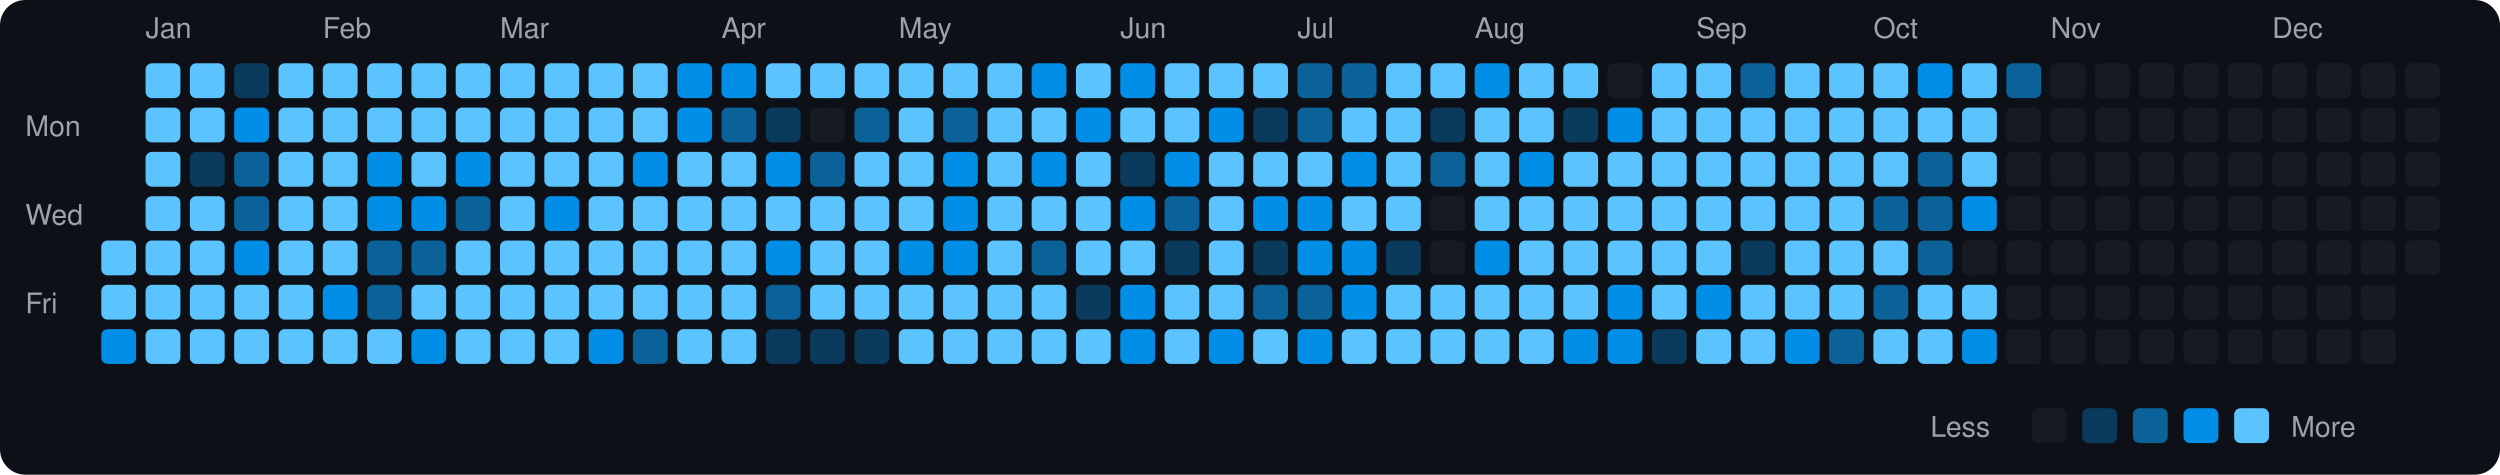
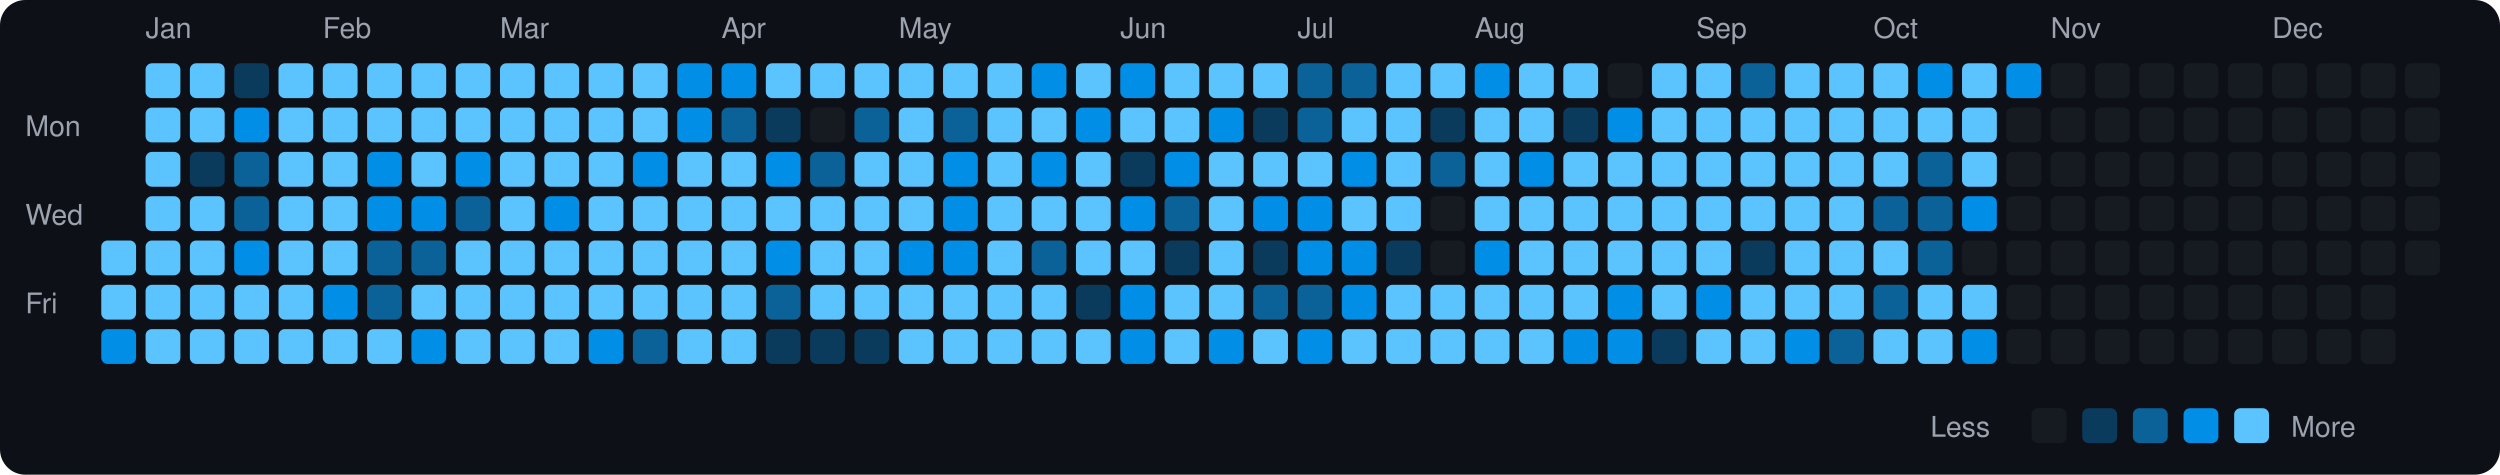
<svg xmlns="http://www.w3.org/2000/svg" viewBox="0 0 790 150" width="790" height="150">
  <rect width="790" height="150" fill="#0d1117" rx="8" ry="8" />
  <text x="8" y="43" fill="#9ca3af" font-size="9" font-family="-apple-system, BlinkMacSystemFont, 'Segoe UI', Helvetica, Arial, sans-serif">Mon</text>
  <text x="8" y="71" fill="#9ca3af" font-size="9" font-family="-apple-system, BlinkMacSystemFont, 'Segoe UI', Helvetica, Arial, sans-serif">Wed</text>
  <text x="8" y="99" fill="#9ca3af" font-size="9" font-family="-apple-system, BlinkMacSystemFont, 'Segoe UI', Helvetica, Arial, sans-serif">Fri</text>
  <rect x="32" y="76" width="11" height="11" rx="2" ry="2" fill="#5bc4ff">
    </rect>
  <rect x="32" y="90" width="11" height="11" rx="2" ry="2" fill="#5bc4ff">
    </rect>
  <rect x="32" y="104" width="11" height="11" rx="2" ry="2" fill="#008ee6">
    </rect>
  <text x="46" y="12" fill="#9ca3af" font-size="9" font-family="-apple-system, BlinkMacSystemFont, 'Segoe UI', Helvetica, Arial, sans-serif">Jan</text>
  <rect x="46" y="20" width="11" height="11" rx="2" ry="2" fill="#5bc4ff">
    </rect>
  <rect x="46" y="34" width="11" height="11" rx="2" ry="2" fill="#5bc4ff">
    </rect>
  <rect x="46" y="48" width="11" height="11" rx="2" ry="2" fill="#5bc4ff">
    </rect>
  <rect x="46" y="62" width="11" height="11" rx="2" ry="2" fill="#5bc4ff">
    </rect>
  <rect x="46" y="76" width="11" height="11" rx="2" ry="2" fill="#5bc4ff">
    </rect>
  <rect x="46" y="90" width="11" height="11" rx="2" ry="2" fill="#5bc4ff">
    </rect>
  <rect x="46" y="104" width="11" height="11" rx="2" ry="2" fill="#5bc4ff">
    </rect>
  <rect x="60" y="20" width="11" height="11" rx="2" ry="2" fill="#5bc4ff">
    </rect>
  <rect x="60" y="34" width="11" height="11" rx="2" ry="2" fill="#5bc4ff">
    </rect>
  <rect x="60" y="48" width="11" height="11" rx="2" ry="2" fill="#0b3b5c">
    </rect>
  <rect x="60" y="62" width="11" height="11" rx="2" ry="2" fill="#5bc4ff">
    </rect>
  <rect x="60" y="76" width="11" height="11" rx="2" ry="2" fill="#5bc4ff">
    </rect>
  <rect x="60" y="90" width="11" height="11" rx="2" ry="2" fill="#5bc4ff">
    </rect>
  <rect x="60" y="104" width="11" height="11" rx="2" ry="2" fill="#5bc4ff">
    </rect>
  <rect x="74" y="20" width="11" height="11" rx="2" ry="2" fill="#0b3b5c">
    </rect>
  <rect x="74" y="34" width="11" height="11" rx="2" ry="2" fill="#008ee6">
    </rect>
  <rect x="74" y="48" width="11" height="11" rx="2" ry="2" fill="#0a6299">
    </rect>
  <rect x="74" y="62" width="11" height="11" rx="2" ry="2" fill="#0a6299">
    </rect>
  <rect x="74" y="76" width="11" height="11" rx="2" ry="2" fill="#008ee6">
    </rect>
  <rect x="74" y="90" width="11" height="11" rx="2" ry="2" fill="#5bc4ff">
    </rect>
  <rect x="74" y="104" width="11" height="11" rx="2" ry="2" fill="#5bc4ff">
    </rect>
  <rect x="88" y="20" width="11" height="11" rx="2" ry="2" fill="#5bc4ff">
    </rect>
  <rect x="88" y="34" width="11" height="11" rx="2" ry="2" fill="#5bc4ff">
    </rect>
  <rect x="88" y="48" width="11" height="11" rx="2" ry="2" fill="#5bc4ff">
    </rect>
  <rect x="88" y="62" width="11" height="11" rx="2" ry="2" fill="#5bc4ff">
    </rect>
  <rect x="88" y="76" width="11" height="11" rx="2" ry="2" fill="#5bc4ff">
    </rect>
  <rect x="88" y="90" width="11" height="11" rx="2" ry="2" fill="#5bc4ff">
    </rect>
  <rect x="88" y="104" width="11" height="11" rx="2" ry="2" fill="#5bc4ff">
    </rect>
  <text x="102" y="12" fill="#9ca3af" font-size="9" font-family="-apple-system, BlinkMacSystemFont, 'Segoe UI', Helvetica, Arial, sans-serif">Feb</text>
  <rect x="102" y="20" width="11" height="11" rx="2" ry="2" fill="#5bc4ff">
    </rect>
  <rect x="102" y="34" width="11" height="11" rx="2" ry="2" fill="#5bc4ff">
    </rect>
  <rect x="102" y="48" width="11" height="11" rx="2" ry="2" fill="#5bc4ff">
    </rect>
  <rect x="102" y="62" width="11" height="11" rx="2" ry="2" fill="#5bc4ff">
    </rect>
  <rect x="102" y="76" width="11" height="11" rx="2" ry="2" fill="#5bc4ff">
    </rect>
  <rect x="102" y="90" width="11" height="11" rx="2" ry="2" fill="#008ee6">
    </rect>
  <rect x="102" y="104" width="11" height="11" rx="2" ry="2" fill="#5bc4ff">
    </rect>
  <rect x="116" y="20" width="11" height="11" rx="2" ry="2" fill="#5bc4ff">
    </rect>
  <rect x="116" y="34" width="11" height="11" rx="2" ry="2" fill="#5bc4ff">
    </rect>
  <rect x="116" y="48" width="11" height="11" rx="2" ry="2" fill="#008ee6">
    </rect>
  <rect x="116" y="62" width="11" height="11" rx="2" ry="2" fill="#008ee6">
    </rect>
  <rect x="116" y="76" width="11" height="11" rx="2" ry="2" fill="#0a6299">
    </rect>
  <rect x="116" y="90" width="11" height="11" rx="2" ry="2" fill="#0a6299">
    </rect>
  <rect x="116" y="104" width="11" height="11" rx="2" ry="2" fill="#5bc4ff">
    </rect>
  <rect x="130" y="20" width="11" height="11" rx="2" ry="2" fill="#5bc4ff">
    </rect>
  <rect x="130" y="34" width="11" height="11" rx="2" ry="2" fill="#5bc4ff">
    </rect>
  <rect x="130" y="48" width="11" height="11" rx="2" ry="2" fill="#5bc4ff">
    </rect>
  <rect x="130" y="62" width="11" height="11" rx="2" ry="2" fill="#008ee6">
    </rect>
  <rect x="130" y="76" width="11" height="11" rx="2" ry="2" fill="#0a6299">
    </rect>
  <rect x="130" y="90" width="11" height="11" rx="2" ry="2" fill="#5bc4ff">
    </rect>
  <rect x="130" y="104" width="11" height="11" rx="2" ry="2" fill="#008ee6">
    </rect>
  <rect x="144" y="20" width="11" height="11" rx="2" ry="2" fill="#5bc4ff">
    </rect>
  <rect x="144" y="34" width="11" height="11" rx="2" ry="2" fill="#5bc4ff">
    </rect>
  <rect x="144" y="48" width="11" height="11" rx="2" ry="2" fill="#008ee6">
    </rect>
  <rect x="144" y="62" width="11" height="11" rx="2" ry="2" fill="#0a6299">
    </rect>
  <rect x="144" y="76" width="11" height="11" rx="2" ry="2" fill="#5bc4ff">
    </rect>
  <rect x="144" y="90" width="11" height="11" rx="2" ry="2" fill="#5bc4ff">
    </rect>
  <rect x="144" y="104" width="11" height="11" rx="2" ry="2" fill="#5bc4ff">
    </rect>
  <text x="158" y="12" fill="#9ca3af" font-size="9" font-family="-apple-system, BlinkMacSystemFont, 'Segoe UI', Helvetica, Arial, sans-serif">Mar</text>
  <rect x="158" y="20" width="11" height="11" rx="2" ry="2" fill="#5bc4ff">
    </rect>
  <rect x="158" y="34" width="11" height="11" rx="2" ry="2" fill="#5bc4ff">
    </rect>
  <rect x="158" y="48" width="11" height="11" rx="2" ry="2" fill="#5bc4ff">
    </rect>
  <rect x="158" y="62" width="11" height="11" rx="2" ry="2" fill="#5bc4ff">
    </rect>
  <rect x="158" y="76" width="11" height="11" rx="2" ry="2" fill="#5bc4ff">
    </rect>
  <rect x="158" y="90" width="11" height="11" rx="2" ry="2" fill="#5bc4ff">
    </rect>
  <rect x="158" y="104" width="11" height="11" rx="2" ry="2" fill="#5bc4ff">
    </rect>
  <rect x="172" y="20" width="11" height="11" rx="2" ry="2" fill="#5bc4ff">
    </rect>
  <rect x="172" y="34" width="11" height="11" rx="2" ry="2" fill="#5bc4ff">
    </rect>
  <rect x="172" y="48" width="11" height="11" rx="2" ry="2" fill="#5bc4ff">
    </rect>
  <rect x="172" y="62" width="11" height="11" rx="2" ry="2" fill="#008ee6">
    </rect>
  <rect x="172" y="76" width="11" height="11" rx="2" ry="2" fill="#5bc4ff">
    </rect>
  <rect x="172" y="90" width="11" height="11" rx="2" ry="2" fill="#5bc4ff">
    </rect>
  <rect x="172" y="104" width="11" height="11" rx="2" ry="2" fill="#5bc4ff">
    </rect>
  <rect x="186" y="20" width="11" height="11" rx="2" ry="2" fill="#5bc4ff">
    </rect>
  <rect x="186" y="34" width="11" height="11" rx="2" ry="2" fill="#5bc4ff">
    </rect>
  <rect x="186" y="48" width="11" height="11" rx="2" ry="2" fill="#5bc4ff">
    </rect>
  <rect x="186" y="62" width="11" height="11" rx="2" ry="2" fill="#5bc4ff">
    </rect>
  <rect x="186" y="76" width="11" height="11" rx="2" ry="2" fill="#5bc4ff">
    </rect>
  <rect x="186" y="90" width="11" height="11" rx="2" ry="2" fill="#5bc4ff">
    </rect>
  <rect x="186" y="104" width="11" height="11" rx="2" ry="2" fill="#008ee6">
    </rect>
  <rect x="200" y="20" width="11" height="11" rx="2" ry="2" fill="#5bc4ff">
    </rect>
  <rect x="200" y="34" width="11" height="11" rx="2" ry="2" fill="#5bc4ff">
    </rect>
  <rect x="200" y="48" width="11" height="11" rx="2" ry="2" fill="#008ee6">
    </rect>
  <rect x="200" y="62" width="11" height="11" rx="2" ry="2" fill="#5bc4ff">
    </rect>
  <rect x="200" y="76" width="11" height="11" rx="2" ry="2" fill="#5bc4ff">
    </rect>
  <rect x="200" y="90" width="11" height="11" rx="2" ry="2" fill="#5bc4ff">
    </rect>
  <rect x="200" y="104" width="11" height="11" rx="2" ry="2" fill="#0a6299">
    </rect>
  <rect x="214" y="20" width="11" height="11" rx="2" ry="2" fill="#008ee6">
    </rect>
  <rect x="214" y="34" width="11" height="11" rx="2" ry="2" fill="#008ee6">
    </rect>
  <rect x="214" y="48" width="11" height="11" rx="2" ry="2" fill="#5bc4ff">
    </rect>
  <rect x="214" y="62" width="11" height="11" rx="2" ry="2" fill="#5bc4ff">
    </rect>
  <rect x="214" y="76" width="11" height="11" rx="2" ry="2" fill="#5bc4ff">
    </rect>
  <rect x="214" y="90" width="11" height="11" rx="2" ry="2" fill="#5bc4ff">
    </rect>
  <rect x="214" y="104" width="11" height="11" rx="2" ry="2" fill="#5bc4ff">
    </rect>
  <text x="228" y="12" fill="#9ca3af" font-size="9" font-family="-apple-system, BlinkMacSystemFont, 'Segoe UI', Helvetica, Arial, sans-serif">Apr</text>
  <rect x="228" y="20" width="11" height="11" rx="2" ry="2" fill="#008ee6">
    </rect>
  <rect x="228" y="34" width="11" height="11" rx="2" ry="2" fill="#0a6299">
    </rect>
  <rect x="228" y="48" width="11" height="11" rx="2" ry="2" fill="#5bc4ff">
    </rect>
  <rect x="228" y="62" width="11" height="11" rx="2" ry="2" fill="#5bc4ff">
    </rect>
  <rect x="228" y="76" width="11" height="11" rx="2" ry="2" fill="#5bc4ff">
    </rect>
  <rect x="228" y="90" width="11" height="11" rx="2" ry="2" fill="#5bc4ff">
    </rect>
  <rect x="228" y="104" width="11" height="11" rx="2" ry="2" fill="#5bc4ff">
    </rect>
  <rect x="242" y="20" width="11" height="11" rx="2" ry="2" fill="#5bc4ff">
    </rect>
  <rect x="242" y="34" width="11" height="11" rx="2" ry="2" fill="#0b3b5c">
    </rect>
  <rect x="242" y="48" width="11" height="11" rx="2" ry="2" fill="#008ee6">
    </rect>
  <rect x="242" y="62" width="11" height="11" rx="2" ry="2" fill="#5bc4ff">
    </rect>
  <rect x="242" y="76" width="11" height="11" rx="2" ry="2" fill="#008ee6">
    </rect>
  <rect x="242" y="90" width="11" height="11" rx="2" ry="2" fill="#0a6299">
    </rect>
  <rect x="242" y="104" width="11" height="11" rx="2" ry="2" fill="#0b3b5c">
    </rect>
  <rect x="256" y="20" width="11" height="11" rx="2" ry="2" fill="#5bc4ff">
    </rect>
  <rect x="256" y="34" width="11" height="11" rx="2" ry="2" fill="#161b22">
    </rect>
  <rect x="256" y="48" width="11" height="11" rx="2" ry="2" fill="#0a6299">
    </rect>
  <rect x="256" y="62" width="11" height="11" rx="2" ry="2" fill="#5bc4ff">
    </rect>
  <rect x="256" y="76" width="11" height="11" rx="2" ry="2" fill="#5bc4ff">
    </rect>
  <rect x="256" y="90" width="11" height="11" rx="2" ry="2" fill="#5bc4ff">
    </rect>
  <rect x="256" y="104" width="11" height="11" rx="2" ry="2" fill="#0b3b5c">
    </rect>
  <rect x="270" y="20" width="11" height="11" rx="2" ry="2" fill="#5bc4ff">
    </rect>
  <rect x="270" y="34" width="11" height="11" rx="2" ry="2" fill="#0a6299">
    </rect>
  <rect x="270" y="48" width="11" height="11" rx="2" ry="2" fill="#5bc4ff">
    </rect>
  <rect x="270" y="62" width="11" height="11" rx="2" ry="2" fill="#5bc4ff">
    </rect>
  <rect x="270" y="76" width="11" height="11" rx="2" ry="2" fill="#5bc4ff">
    </rect>
  <rect x="270" y="90" width="11" height="11" rx="2" ry="2" fill="#5bc4ff">
    </rect>
  <rect x="270" y="104" width="11" height="11" rx="2" ry="2" fill="#0b3b5c">
    </rect>
  <text x="284" y="12" fill="#9ca3af" font-size="9" font-family="-apple-system, BlinkMacSystemFont, 'Segoe UI', Helvetica, Arial, sans-serif">May</text>
  <rect x="284" y="20" width="11" height="11" rx="2" ry="2" fill="#5bc4ff">
    </rect>
  <rect x="284" y="34" width="11" height="11" rx="2" ry="2" fill="#5bc4ff">
    </rect>
  <rect x="284" y="48" width="11" height="11" rx="2" ry="2" fill="#5bc4ff">
    </rect>
  <rect x="284" y="62" width="11" height="11" rx="2" ry="2" fill="#5bc4ff">
    </rect>
  <rect x="284" y="76" width="11" height="11" rx="2" ry="2" fill="#008ee6">
    </rect>
  <rect x="284" y="90" width="11" height="11" rx="2" ry="2" fill="#5bc4ff">
    </rect>
  <rect x="284" y="104" width="11" height="11" rx="2" ry="2" fill="#5bc4ff">
    </rect>
  <rect x="298" y="20" width="11" height="11" rx="2" ry="2" fill="#5bc4ff">
    </rect>
  <rect x="298" y="34" width="11" height="11" rx="2" ry="2" fill="#0a6299">
    </rect>
  <rect x="298" y="48" width="11" height="11" rx="2" ry="2" fill="#008ee6">
    </rect>
  <rect x="298" y="62" width="11" height="11" rx="2" ry="2" fill="#008ee6">
    </rect>
  <rect x="298" y="76" width="11" height="11" rx="2" ry="2" fill="#008ee6">
    </rect>
  <rect x="298" y="90" width="11" height="11" rx="2" ry="2" fill="#5bc4ff">
    </rect>
  <rect x="298" y="104" width="11" height="11" rx="2" ry="2" fill="#5bc4ff">
    </rect>
  <rect x="312" y="20" width="11" height="11" rx="2" ry="2" fill="#5bc4ff">
    </rect>
  <rect x="312" y="34" width="11" height="11" rx="2" ry="2" fill="#5bc4ff">
    </rect>
  <rect x="312" y="48" width="11" height="11" rx="2" ry="2" fill="#5bc4ff">
    </rect>
  <rect x="312" y="62" width="11" height="11" rx="2" ry="2" fill="#5bc4ff">
    </rect>
  <rect x="312" y="76" width="11" height="11" rx="2" ry="2" fill="#5bc4ff">
    </rect>
  <rect x="312" y="90" width="11" height="11" rx="2" ry="2" fill="#5bc4ff">
    </rect>
  <rect x="312" y="104" width="11" height="11" rx="2" ry="2" fill="#5bc4ff">
    </rect>
  <rect x="326" y="20" width="11" height="11" rx="2" ry="2" fill="#008ee6">
    </rect>
  <rect x="326" y="34" width="11" height="11" rx="2" ry="2" fill="#5bc4ff">
    </rect>
  <rect x="326" y="48" width="11" height="11" rx="2" ry="2" fill="#008ee6">
    </rect>
  <rect x="326" y="62" width="11" height="11" rx="2" ry="2" fill="#5bc4ff">
    </rect>
  <rect x="326" y="76" width="11" height="11" rx="2" ry="2" fill="#0a6299">
    </rect>
  <rect x="326" y="90" width="11" height="11" rx="2" ry="2" fill="#5bc4ff">
    </rect>
  <rect x="326" y="104" width="11" height="11" rx="2" ry="2" fill="#5bc4ff">
    </rect>
  <rect x="340" y="20" width="11" height="11" rx="2" ry="2" fill="#5bc4ff">
    </rect>
  <rect x="340" y="34" width="11" height="11" rx="2" ry="2" fill="#008ee6">
    </rect>
  <rect x="340" y="48" width="11" height="11" rx="2" ry="2" fill="#5bc4ff">
    </rect>
  <rect x="340" y="62" width="11" height="11" rx="2" ry="2" fill="#5bc4ff">
    </rect>
  <rect x="340" y="76" width="11" height="11" rx="2" ry="2" fill="#5bc4ff">
    </rect>
  <rect x="340" y="90" width="11" height="11" rx="2" ry="2" fill="#0b3b5c">
    </rect>
  <rect x="340" y="104" width="11" height="11" rx="2" ry="2" fill="#5bc4ff">
    </rect>
  <text x="354" y="12" fill="#9ca3af" font-size="9" font-family="-apple-system, BlinkMacSystemFont, 'Segoe UI', Helvetica, Arial, sans-serif">Jun</text>
  <rect x="354" y="20" width="11" height="11" rx="2" ry="2" fill="#008ee6">
    </rect>
  <rect x="354" y="34" width="11" height="11" rx="2" ry="2" fill="#5bc4ff">
    </rect>
  <rect x="354" y="48" width="11" height="11" rx="2" ry="2" fill="#0b3b5c">
    </rect>
  <rect x="354" y="62" width="11" height="11" rx="2" ry="2" fill="#008ee6">
    </rect>
  <rect x="354" y="76" width="11" height="11" rx="2" ry="2" fill="#5bc4ff">
    </rect>
  <rect x="354" y="90" width="11" height="11" rx="2" ry="2" fill="#008ee6">
    </rect>
  <rect x="354" y="104" width="11" height="11" rx="2" ry="2" fill="#008ee6">
    </rect>
  <rect x="368" y="20" width="11" height="11" rx="2" ry="2" fill="#5bc4ff">
    </rect>
  <rect x="368" y="34" width="11" height="11" rx="2" ry="2" fill="#5bc4ff">
    </rect>
  <rect x="368" y="48" width="11" height="11" rx="2" ry="2" fill="#008ee6">
    </rect>
  <rect x="368" y="62" width="11" height="11" rx="2" ry="2" fill="#0a6299">
    </rect>
  <rect x="368" y="76" width="11" height="11" rx="2" ry="2" fill="#0b3b5c">
    </rect>
  <rect x="368" y="90" width="11" height="11" rx="2" ry="2" fill="#5bc4ff">
    </rect>
  <rect x="368" y="104" width="11" height="11" rx="2" ry="2" fill="#5bc4ff">
    </rect>
  <rect x="382" y="20" width="11" height="11" rx="2" ry="2" fill="#5bc4ff">
    </rect>
  <rect x="382" y="34" width="11" height="11" rx="2" ry="2" fill="#008ee6">
    </rect>
  <rect x="382" y="48" width="11" height="11" rx="2" ry="2" fill="#5bc4ff">
    </rect>
  <rect x="382" y="62" width="11" height="11" rx="2" ry="2" fill="#5bc4ff">
    </rect>
  <rect x="382" y="76" width="11" height="11" rx="2" ry="2" fill="#5bc4ff">
    </rect>
  <rect x="382" y="90" width="11" height="11" rx="2" ry="2" fill="#5bc4ff">
    </rect>
  <rect x="382" y="104" width="11" height="11" rx="2" ry="2" fill="#008ee6">
    </rect>
  <rect x="396" y="20" width="11" height="11" rx="2" ry="2" fill="#5bc4ff">
    </rect>
  <rect x="396" y="34" width="11" height="11" rx="2" ry="2" fill="#0b3b5c">
    </rect>
  <rect x="396" y="48" width="11" height="11" rx="2" ry="2" fill="#5bc4ff">
    </rect>
  <rect x="396" y="62" width="11" height="11" rx="2" ry="2" fill="#008ee6">
    </rect>
  <rect x="396" y="76" width="11" height="11" rx="2" ry="2" fill="#0b3b5c">
    </rect>
  <rect x="396" y="90" width="11" height="11" rx="2" ry="2" fill="#0a6299">
    </rect>
  <rect x="396" y="104" width="11" height="11" rx="2" ry="2" fill="#5bc4ff">
    </rect>
  <text x="410" y="12" fill="#9ca3af" font-size="9" font-family="-apple-system, BlinkMacSystemFont, 'Segoe UI', Helvetica, Arial, sans-serif">Jul</text>
  <rect x="410" y="20" width="11" height="11" rx="2" ry="2" fill="#0a6299">
    </rect>
  <rect x="410" y="34" width="11" height="11" rx="2" ry="2" fill="#0a6299">
    </rect>
  <rect x="410" y="48" width="11" height="11" rx="2" ry="2" fill="#5bc4ff">
    </rect>
  <rect x="410" y="62" width="11" height="11" rx="2" ry="2" fill="#008ee6">
    </rect>
  <rect x="410" y="76" width="11" height="11" rx="2" ry="2" fill="#008ee6">
    </rect>
  <rect x="410" y="90" width="11" height="11" rx="2" ry="2" fill="#0a6299">
    </rect>
  <rect x="410" y="104" width="11" height="11" rx="2" ry="2" fill="#008ee6">
    </rect>
  <rect x="424" y="20" width="11" height="11" rx="2" ry="2" fill="#0a6299">
    </rect>
  <rect x="424" y="34" width="11" height="11" rx="2" ry="2" fill="#5bc4ff">
    </rect>
  <rect x="424" y="48" width="11" height="11" rx="2" ry="2" fill="#008ee6">
    </rect>
  <rect x="424" y="62" width="11" height="11" rx="2" ry="2" fill="#5bc4ff">
    </rect>
  <rect x="424" y="76" width="11" height="11" rx="2" ry="2" fill="#008ee6">
    </rect>
  <rect x="424" y="90" width="11" height="11" rx="2" ry="2" fill="#008ee6">
    </rect>
  <rect x="424" y="104" width="11" height="11" rx="2" ry="2" fill="#5bc4ff">
    </rect>
  <rect x="438" y="20" width="11" height="11" rx="2" ry="2" fill="#5bc4ff">
    </rect>
  <rect x="438" y="34" width="11" height="11" rx="2" ry="2" fill="#5bc4ff">
    </rect>
  <rect x="438" y="48" width="11" height="11" rx="2" ry="2" fill="#5bc4ff">
    </rect>
  <rect x="438" y="62" width="11" height="11" rx="2" ry="2" fill="#5bc4ff">
    </rect>
  <rect x="438" y="76" width="11" height="11" rx="2" ry="2" fill="#0b3b5c">
    </rect>
  <rect x="438" y="90" width="11" height="11" rx="2" ry="2" fill="#5bc4ff">
    </rect>
  <rect x="438" y="104" width="11" height="11" rx="2" ry="2" fill="#5bc4ff">
    </rect>
  <rect x="452" y="20" width="11" height="11" rx="2" ry="2" fill="#5bc4ff">
    </rect>
  <rect x="452" y="34" width="11" height="11" rx="2" ry="2" fill="#0b3b5c">
    </rect>
  <rect x="452" y="48" width="11" height="11" rx="2" ry="2" fill="#0a6299">
    </rect>
  <rect x="452" y="62" width="11" height="11" rx="2" ry="2" fill="#161b22">
    </rect>
  <rect x="452" y="76" width="11" height="11" rx="2" ry="2" fill="#161b22">
    </rect>
  <rect x="452" y="90" width="11" height="11" rx="2" ry="2" fill="#5bc4ff">
    </rect>
  <rect x="452" y="104" width="11" height="11" rx="2" ry="2" fill="#5bc4ff">
    </rect>
  <text x="466" y="12" fill="#9ca3af" font-size="9" font-family="-apple-system, BlinkMacSystemFont, 'Segoe UI', Helvetica, Arial, sans-serif">Aug</text>
  <rect x="466" y="20" width="11" height="11" rx="2" ry="2" fill="#008ee6">
    </rect>
  <rect x="466" y="34" width="11" height="11" rx="2" ry="2" fill="#5bc4ff">
    </rect>
  <rect x="466" y="48" width="11" height="11" rx="2" ry="2" fill="#5bc4ff">
    </rect>
  <rect x="466" y="62" width="11" height="11" rx="2" ry="2" fill="#5bc4ff">
    </rect>
  <rect x="466" y="76" width="11" height="11" rx="2" ry="2" fill="#008ee6">
    </rect>
  <rect x="466" y="90" width="11" height="11" rx="2" ry="2" fill="#5bc4ff">
    </rect>
  <rect x="466" y="104" width="11" height="11" rx="2" ry="2" fill="#5bc4ff">
    </rect>
  <rect x="480" y="20" width="11" height="11" rx="2" ry="2" fill="#5bc4ff">
    </rect>
  <rect x="480" y="34" width="11" height="11" rx="2" ry="2" fill="#5bc4ff">
    </rect>
  <rect x="480" y="48" width="11" height="11" rx="2" ry="2" fill="#008ee6">
    </rect>
  <rect x="480" y="62" width="11" height="11" rx="2" ry="2" fill="#5bc4ff">
    </rect>
  <rect x="480" y="76" width="11" height="11" rx="2" ry="2" fill="#5bc4ff">
    </rect>
  <rect x="480" y="90" width="11" height="11" rx="2" ry="2" fill="#5bc4ff">
    </rect>
  <rect x="480" y="104" width="11" height="11" rx="2" ry="2" fill="#5bc4ff">
    </rect>
  <rect x="494" y="20" width="11" height="11" rx="2" ry="2" fill="#5bc4ff">
    </rect>
  <rect x="494" y="34" width="11" height="11" rx="2" ry="2" fill="#0b3b5c">
    </rect>
  <rect x="494" y="48" width="11" height="11" rx="2" ry="2" fill="#5bc4ff">
    </rect>
  <rect x="494" y="62" width="11" height="11" rx="2" ry="2" fill="#5bc4ff">
    </rect>
  <rect x="494" y="76" width="11" height="11" rx="2" ry="2" fill="#5bc4ff">
    </rect>
  <rect x="494" y="90" width="11" height="11" rx="2" ry="2" fill="#5bc4ff">
    </rect>
  <rect x="494" y="104" width="11" height="11" rx="2" ry="2" fill="#008ee6">
    </rect>
  <rect x="508" y="20" width="11" height="11" rx="2" ry="2" fill="#161b22">
    </rect>
  <rect x="508" y="34" width="11" height="11" rx="2" ry="2" fill="#008ee6">
    </rect>
  <rect x="508" y="48" width="11" height="11" rx="2" ry="2" fill="#5bc4ff">
    </rect>
  <rect x="508" y="62" width="11" height="11" rx="2" ry="2" fill="#5bc4ff">
    </rect>
  <rect x="508" y="76" width="11" height="11" rx="2" ry="2" fill="#5bc4ff">
    </rect>
  <rect x="508" y="90" width="11" height="11" rx="2" ry="2" fill="#008ee6">
    </rect>
  <rect x="508" y="104" width="11" height="11" rx="2" ry="2" fill="#008ee6">
    </rect>
  <rect x="522" y="20" width="11" height="11" rx="2" ry="2" fill="#5bc4ff">
    </rect>
  <rect x="522" y="34" width="11" height="11" rx="2" ry="2" fill="#5bc4ff">
    </rect>
  <rect x="522" y="48" width="11" height="11" rx="2" ry="2" fill="#5bc4ff">
    </rect>
  <rect x="522" y="62" width="11" height="11" rx="2" ry="2" fill="#5bc4ff">
    </rect>
  <rect x="522" y="76" width="11" height="11" rx="2" ry="2" fill="#5bc4ff">
    </rect>
  <rect x="522" y="90" width="11" height="11" rx="2" ry="2" fill="#5bc4ff">
    </rect>
  <rect x="522" y="104" width="11" height="11" rx="2" ry="2" fill="#0b3b5c">
    </rect>
  <text x="536" y="12" fill="#9ca3af" font-size="9" font-family="-apple-system, BlinkMacSystemFont, 'Segoe UI', Helvetica, Arial, sans-serif">Sep</text>
  <rect x="536" y="20" width="11" height="11" rx="2" ry="2" fill="#5bc4ff">
    </rect>
  <rect x="536" y="34" width="11" height="11" rx="2" ry="2" fill="#5bc4ff">
    </rect>
  <rect x="536" y="48" width="11" height="11" rx="2" ry="2" fill="#5bc4ff">
    </rect>
  <rect x="536" y="62" width="11" height="11" rx="2" ry="2" fill="#5bc4ff">
    </rect>
  <rect x="536" y="76" width="11" height="11" rx="2" ry="2" fill="#5bc4ff">
    </rect>
  <rect x="536" y="90" width="11" height="11" rx="2" ry="2" fill="#008ee6">
    </rect>
  <rect x="536" y="104" width="11" height="11" rx="2" ry="2" fill="#5bc4ff">
    </rect>
  <rect x="550" y="20" width="11" height="11" rx="2" ry="2" fill="#0a6299">
    </rect>
  <rect x="550" y="34" width="11" height="11" rx="2" ry="2" fill="#5bc4ff">
    </rect>
  <rect x="550" y="48" width="11" height="11" rx="2" ry="2" fill="#5bc4ff">
    </rect>
  <rect x="550" y="62" width="11" height="11" rx="2" ry="2" fill="#5bc4ff">
    </rect>
  <rect x="550" y="76" width="11" height="11" rx="2" ry="2" fill="#0b3b5c">
    </rect>
  <rect x="550" y="90" width="11" height="11" rx="2" ry="2" fill="#5bc4ff">
    </rect>
  <rect x="550" y="104" width="11" height="11" rx="2" ry="2" fill="#5bc4ff">
    </rect>
  <rect x="564" y="20" width="11" height="11" rx="2" ry="2" fill="#5bc4ff">
    </rect>
  <rect x="564" y="34" width="11" height="11" rx="2" ry="2" fill="#5bc4ff">
    </rect>
  <rect x="564" y="48" width="11" height="11" rx="2" ry="2" fill="#5bc4ff">
    </rect>
  <rect x="564" y="62" width="11" height="11" rx="2" ry="2" fill="#5bc4ff">
    </rect>
  <rect x="564" y="76" width="11" height="11" rx="2" ry="2" fill="#5bc4ff">
    </rect>
  <rect x="564" y="90" width="11" height="11" rx="2" ry="2" fill="#5bc4ff">
    </rect>
  <rect x="564" y="104" width="11" height="11" rx="2" ry="2" fill="#008ee6">
    </rect>
  <rect x="578" y="20" width="11" height="11" rx="2" ry="2" fill="#5bc4ff">
    </rect>
  <rect x="578" y="34" width="11" height="11" rx="2" ry="2" fill="#5bc4ff">
    </rect>
  <rect x="578" y="48" width="11" height="11" rx="2" ry="2" fill="#5bc4ff">
    </rect>
  <rect x="578" y="62" width="11" height="11" rx="2" ry="2" fill="#5bc4ff">
    </rect>
  <rect x="578" y="76" width="11" height="11" rx="2" ry="2" fill="#5bc4ff">
    </rect>
  <rect x="578" y="90" width="11" height="11" rx="2" ry="2" fill="#5bc4ff">
    </rect>
  <rect x="578" y="104" width="11" height="11" rx="2" ry="2" fill="#0a6299">
    </rect>
  <text x="592" y="12" fill="#9ca3af" font-size="9" font-family="-apple-system, BlinkMacSystemFont, 'Segoe UI', Helvetica, Arial, sans-serif">Oct</text>
  <rect x="592" y="20" width="11" height="11" rx="2" ry="2" fill="#5bc4ff">
    </rect>
  <rect x="592" y="34" width="11" height="11" rx="2" ry="2" fill="#5bc4ff">
    </rect>
  <rect x="592" y="48" width="11" height="11" rx="2" ry="2" fill="#5bc4ff">
    </rect>
  <rect x="592" y="62" width="11" height="11" rx="2" ry="2" fill="#0a6299">
    </rect>
  <rect x="592" y="76" width="11" height="11" rx="2" ry="2" fill="#5bc4ff">
    </rect>
  <rect x="592" y="90" width="11" height="11" rx="2" ry="2" fill="#0a6299">
    </rect>
  <rect x="592" y="104" width="11" height="11" rx="2" ry="2" fill="#5bc4ff">
    </rect>
  <rect x="606" y="20" width="11" height="11" rx="2" ry="2" fill="#008ee6">
    </rect>
  <rect x="606" y="34" width="11" height="11" rx="2" ry="2" fill="#5bc4ff">
    </rect>
  <rect x="606" y="48" width="11" height="11" rx="2" ry="2" fill="#0a6299">
    </rect>
  <rect x="606" y="62" width="11" height="11" rx="2" ry="2" fill="#0a6299">
    </rect>
  <rect x="606" y="76" width="11" height="11" rx="2" ry="2" fill="#0a6299">
    </rect>
  <rect x="606" y="90" width="11" height="11" rx="2" ry="2" fill="#5bc4ff">
    </rect>
  <rect x="606" y="104" width="11" height="11" rx="2" ry="2" fill="#5bc4ff">
    </rect>
  <rect x="620" y="20" width="11" height="11" rx="2" ry="2" fill="#5bc4ff">
    </rect>
  <rect x="620" y="34" width="11" height="11" rx="2" ry="2" fill="#5bc4ff">
    </rect>
  <rect x="620" y="48" width="11" height="11" rx="2" ry="2" fill="#5bc4ff">
    </rect>
  <rect x="620" y="62" width="11" height="11" rx="2" ry="2" fill="#008ee6">
    </rect>
  <rect x="620" y="76" width="11" height="11" rx="2" ry="2" fill="#161b22">
    </rect>
  <rect x="620" y="90" width="11" height="11" rx="2" ry="2" fill="#5bc4ff">
    </rect>
  <rect x="620" y="104" width="11" height="11" rx="2" ry="2" fill="#008ee6">
    </rect>
-   <rect x="634" y="20" width="11" height="11" rx="2" ry="2" fill="#0a6299">
+   <rect x="634" y="20" width="11" height="11" rx="2" ry="2" fill="#008ee6">
    </rect>
  <rect x="634" y="34" width="11" height="11" rx="2" ry="2" fill="#161b22">
    </rect>
  <rect x="634" y="48" width="11" height="11" rx="2" ry="2" fill="#161b22">
    </rect>
  <rect x="634" y="62" width="11" height="11" rx="2" ry="2" fill="#161b22">
    </rect>
  <rect x="634" y="76" width="11" height="11" rx="2" ry="2" fill="#161b22">
    </rect>
  <rect x="634" y="90" width="11" height="11" rx="2" ry="2" fill="#161b22">
    </rect>
  <rect x="634" y="104" width="11" height="11" rx="2" ry="2" fill="#161b22">
    </rect>
  <text x="648" y="12" fill="#9ca3af" font-size="9" font-family="-apple-system, BlinkMacSystemFont, 'Segoe UI', Helvetica, Arial, sans-serif">Nov</text>
  <rect x="648" y="20" width="11" height="11" rx="2" ry="2" fill="#161b22">
    </rect>
  <rect x="648" y="34" width="11" height="11" rx="2" ry="2" fill="#161b22">
    </rect>
  <rect x="648" y="48" width="11" height="11" rx="2" ry="2" fill="#161b22">
    </rect>
  <rect x="648" y="62" width="11" height="11" rx="2" ry="2" fill="#161b22">
    </rect>
  <rect x="648" y="76" width="11" height="11" rx="2" ry="2" fill="#161b22">
    </rect>
  <rect x="648" y="90" width="11" height="11" rx="2" ry="2" fill="#161b22">
    </rect>
  <rect x="648" y="104" width="11" height="11" rx="2" ry="2" fill="#161b22">
    </rect>
  <rect x="662" y="20" width="11" height="11" rx="2" ry="2" fill="#161b22">
    </rect>
  <rect x="662" y="34" width="11" height="11" rx="2" ry="2" fill="#161b22">
    </rect>
  <rect x="662" y="48" width="11" height="11" rx="2" ry="2" fill="#161b22">
    </rect>
  <rect x="662" y="62" width="11" height="11" rx="2" ry="2" fill="#161b22">
    </rect>
  <rect x="662" y="76" width="11" height="11" rx="2" ry="2" fill="#161b22">
    </rect>
  <rect x="662" y="90" width="11" height="11" rx="2" ry="2" fill="#161b22">
    </rect>
  <rect x="662" y="104" width="11" height="11" rx="2" ry="2" fill="#161b22">
    </rect>
  <rect x="676" y="20" width="11" height="11" rx="2" ry="2" fill="#161b22">
    </rect>
  <rect x="676" y="34" width="11" height="11" rx="2" ry="2" fill="#161b22">
    </rect>
  <rect x="676" y="48" width="11" height="11" rx="2" ry="2" fill="#161b22">
    </rect>
  <rect x="676" y="62" width="11" height="11" rx="2" ry="2" fill="#161b22">
    </rect>
  <rect x="676" y="76" width="11" height="11" rx="2" ry="2" fill="#161b22">
    </rect>
  <rect x="676" y="90" width="11" height="11" rx="2" ry="2" fill="#161b22">
    </rect>
  <rect x="676" y="104" width="11" height="11" rx="2" ry="2" fill="#161b22">
    </rect>
  <rect x="690" y="20" width="11" height="11" rx="2" ry="2" fill="#161b22">
    </rect>
  <rect x="690" y="34" width="11" height="11" rx="2" ry="2" fill="#161b22">
    </rect>
  <rect x="690" y="48" width="11" height="11" rx="2" ry="2" fill="#161b22">
    </rect>
  <rect x="690" y="62" width="11" height="11" rx="2" ry="2" fill="#161b22">
    </rect>
  <rect x="690" y="76" width="11" height="11" rx="2" ry="2" fill="#161b22">
    </rect>
  <rect x="690" y="90" width="11" height="11" rx="2" ry="2" fill="#161b22">
    </rect>
  <rect x="690" y="104" width="11" height="11" rx="2" ry="2" fill="#161b22">
    </rect>
  <rect x="704" y="20" width="11" height="11" rx="2" ry="2" fill="#161b22">
    </rect>
  <rect x="704" y="34" width="11" height="11" rx="2" ry="2" fill="#161b22">
    </rect>
  <rect x="704" y="48" width="11" height="11" rx="2" ry="2" fill="#161b22">
    </rect>
  <rect x="704" y="62" width="11" height="11" rx="2" ry="2" fill="#161b22">
    </rect>
  <rect x="704" y="76" width="11" height="11" rx="2" ry="2" fill="#161b22">
    </rect>
  <rect x="704" y="90" width="11" height="11" rx="2" ry="2" fill="#161b22">
    </rect>
  <rect x="704" y="104" width="11" height="11" rx="2" ry="2" fill="#161b22">
    </rect>
  <text x="718" y="12" fill="#9ca3af" font-size="9" font-family="-apple-system, BlinkMacSystemFont, 'Segoe UI', Helvetica, Arial, sans-serif">Dec</text>
  <rect x="718" y="20" width="11" height="11" rx="2" ry="2" fill="#161b22">
    </rect>
  <rect x="718" y="34" width="11" height="11" rx="2" ry="2" fill="#161b22">
    </rect>
  <rect x="718" y="48" width="11" height="11" rx="2" ry="2" fill="#161b22">
    </rect>
  <rect x="718" y="62" width="11" height="11" rx="2" ry="2" fill="#161b22">
    </rect>
  <rect x="718" y="76" width="11" height="11" rx="2" ry="2" fill="#161b22">
    </rect>
  <rect x="718" y="90" width="11" height="11" rx="2" ry="2" fill="#161b22">
    </rect>
  <rect x="718" y="104" width="11" height="11" rx="2" ry="2" fill="#161b22">
    </rect>
  <rect x="732" y="20" width="11" height="11" rx="2" ry="2" fill="#161b22">
    </rect>
  <rect x="732" y="34" width="11" height="11" rx="2" ry="2" fill="#161b22">
    </rect>
  <rect x="732" y="48" width="11" height="11" rx="2" ry="2" fill="#161b22">
    </rect>
  <rect x="732" y="62" width="11" height="11" rx="2" ry="2" fill="#161b22">
    </rect>
  <rect x="732" y="76" width="11" height="11" rx="2" ry="2" fill="#161b22">
    </rect>
  <rect x="732" y="90" width="11" height="11" rx="2" ry="2" fill="#161b22">
    </rect>
  <rect x="732" y="104" width="11" height="11" rx="2" ry="2" fill="#161b22">
    </rect>
  <rect x="746" y="20" width="11" height="11" rx="2" ry="2" fill="#161b22">
    </rect>
  <rect x="746" y="34" width="11" height="11" rx="2" ry="2" fill="#161b22">
    </rect>
  <rect x="746" y="48" width="11" height="11" rx="2" ry="2" fill="#161b22">
    </rect>
  <rect x="746" y="62" width="11" height="11" rx="2" ry="2" fill="#161b22">
    </rect>
  <rect x="746" y="76" width="11" height="11" rx="2" ry="2" fill="#161b22">
    </rect>
  <rect x="746" y="90" width="11" height="11" rx="2" ry="2" fill="#161b22">
    </rect>
  <rect x="746" y="104" width="11" height="11" rx="2" ry="2" fill="#161b22">
    </rect>
  <rect x="760" y="20" width="11" height="11" rx="2" ry="2" fill="#161b22">
    </rect>
  <rect x="760" y="34" width="11" height="11" rx="2" ry="2" fill="#161b22">
    </rect>
  <rect x="760" y="48" width="11" height="11" rx="2" ry="2" fill="#161b22">
    </rect>
  <rect x="760" y="62" width="11" height="11" rx="2" ry="2" fill="#161b22">
    </rect>
  <rect x="760" y="76" width="11" height="11" rx="2" ry="2" fill="#161b22">
    </rect>
  <text x="610" y="138" fill="#9ca3af" font-size="9" font-family="-apple-system, BlinkMacSystemFont, 'Segoe UI', Helvetica, Arial, sans-serif">Less</text>
  <rect x="642" y="129" width="11" height="11" rx="2" ry="2" fill="#161b22" />
  <rect x="658" y="129" width="11" height="11" rx="2" ry="2" fill="#0b3b5c" />
  <rect x="674" y="129" width="11" height="11" rx="2" ry="2" fill="#0a6299" />
  <rect x="690" y="129" width="11" height="11" rx="2" ry="2" fill="#008ee6" />
  <rect x="706" y="129" width="11" height="11" rx="2" ry="2" fill="#5bc4ff" />
  <text x="724" y="138" fill="#9ca3af" font-size="9" font-family="-apple-system, BlinkMacSystemFont, 'Segoe UI', Helvetica, Arial, sans-serif">More</text>
</svg>
